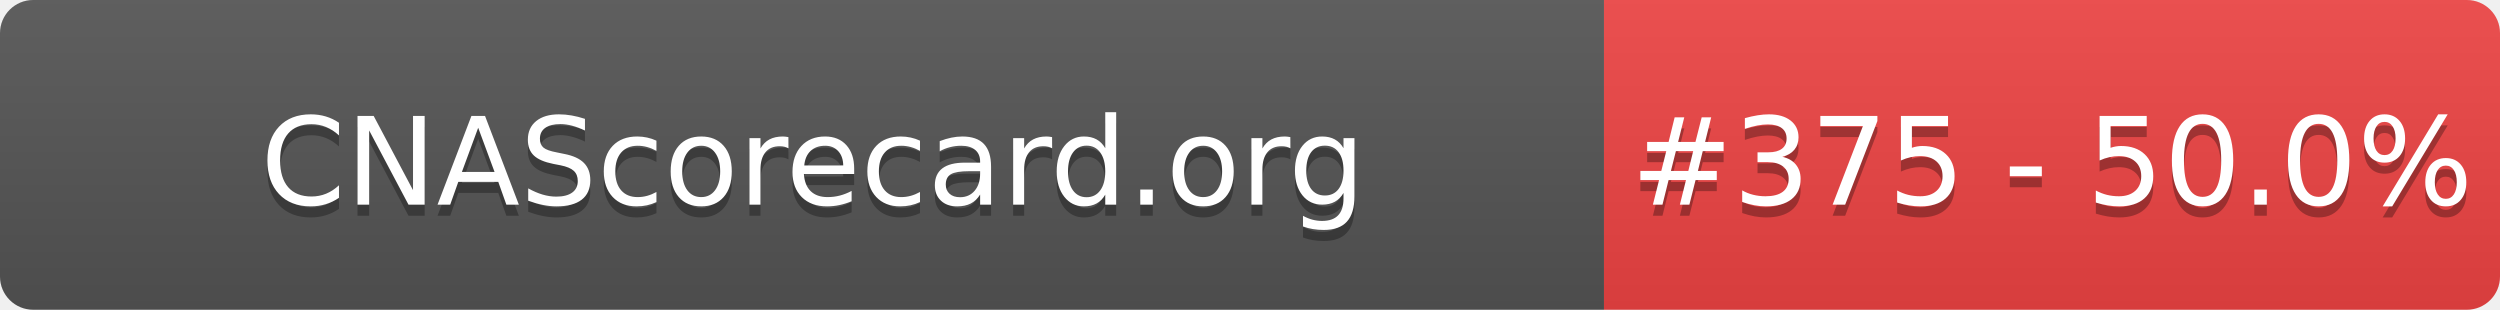
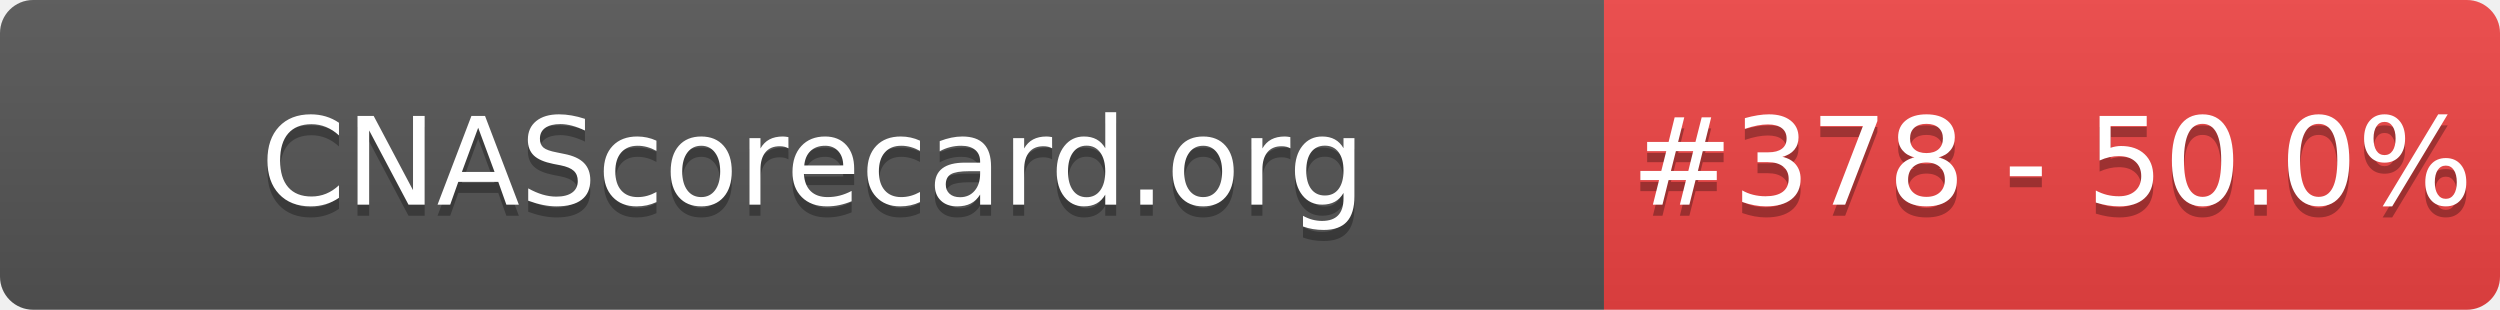
- <svg xmlns="http://www.w3.org/2000/svg" width="226" height="28" role="img" aria-label="CNAScorecard.org: #375 - 50.0%">
+ <svg xmlns="http://www.w3.org/2000/svg" width="226" height="28" role="img" aria-label="CNAScorecard.org: #378 - 50.0%">
  <linearGradient id="s" x2="0" y2="100%">
    <stop offset="0" stop-color="#bbb" stop-opacity=".1" />
    <stop offset="1" stop-opacity=".1" />
  </linearGradient>
  <clipPath id="r">
    <rect width="226" height="28" rx="3" fill="#fff" />
  </clipPath>
  <g clip-path="url(#r)">
    <rect width="145" height="28" fill="#555" />
    <rect x="145" width="81" height="28" fill="#EF4444" />
    <rect width="226" height="28" fill="url(#s)" />
  </g>
  <g fill="#fff" text-anchor="middle" font-family="Verdana,Geneva,DejaVu Sans,sans-serif" text-rendering="geometricPrecision" font-size="110">
    <text aria-hidden="true" x="735" y="195" fill="#010101" fill-opacity=".3" transform="scale(.1)" textLength="1350">CNAScorecard.org</text>
    <text x="735" y="185" transform="scale(.1)" fill="#fff" textLength="1350">CNAScorecard.org</text>
-     <text aria-hidden="true" x="1855" y="195" fill="#010101" fill-opacity=".3" transform="scale(.1)" textLength="660">#375 - 50.0%</text>
-     <text x="1855" y="185" transform="scale(.1)" fill="#fff" textLength="660">#375 - 50.0%</text>
+     <text aria-hidden="true" x="1855" y="195" fill="#010101" fill-opacity=".3" transform="scale(.1)" textLength="660">#378 - 50.0%</text>
+     <text x="1855" y="185" transform="scale(.1)" fill="#fff" textLength="660">#378 - 50.0%</text>
  </g>
</svg>
